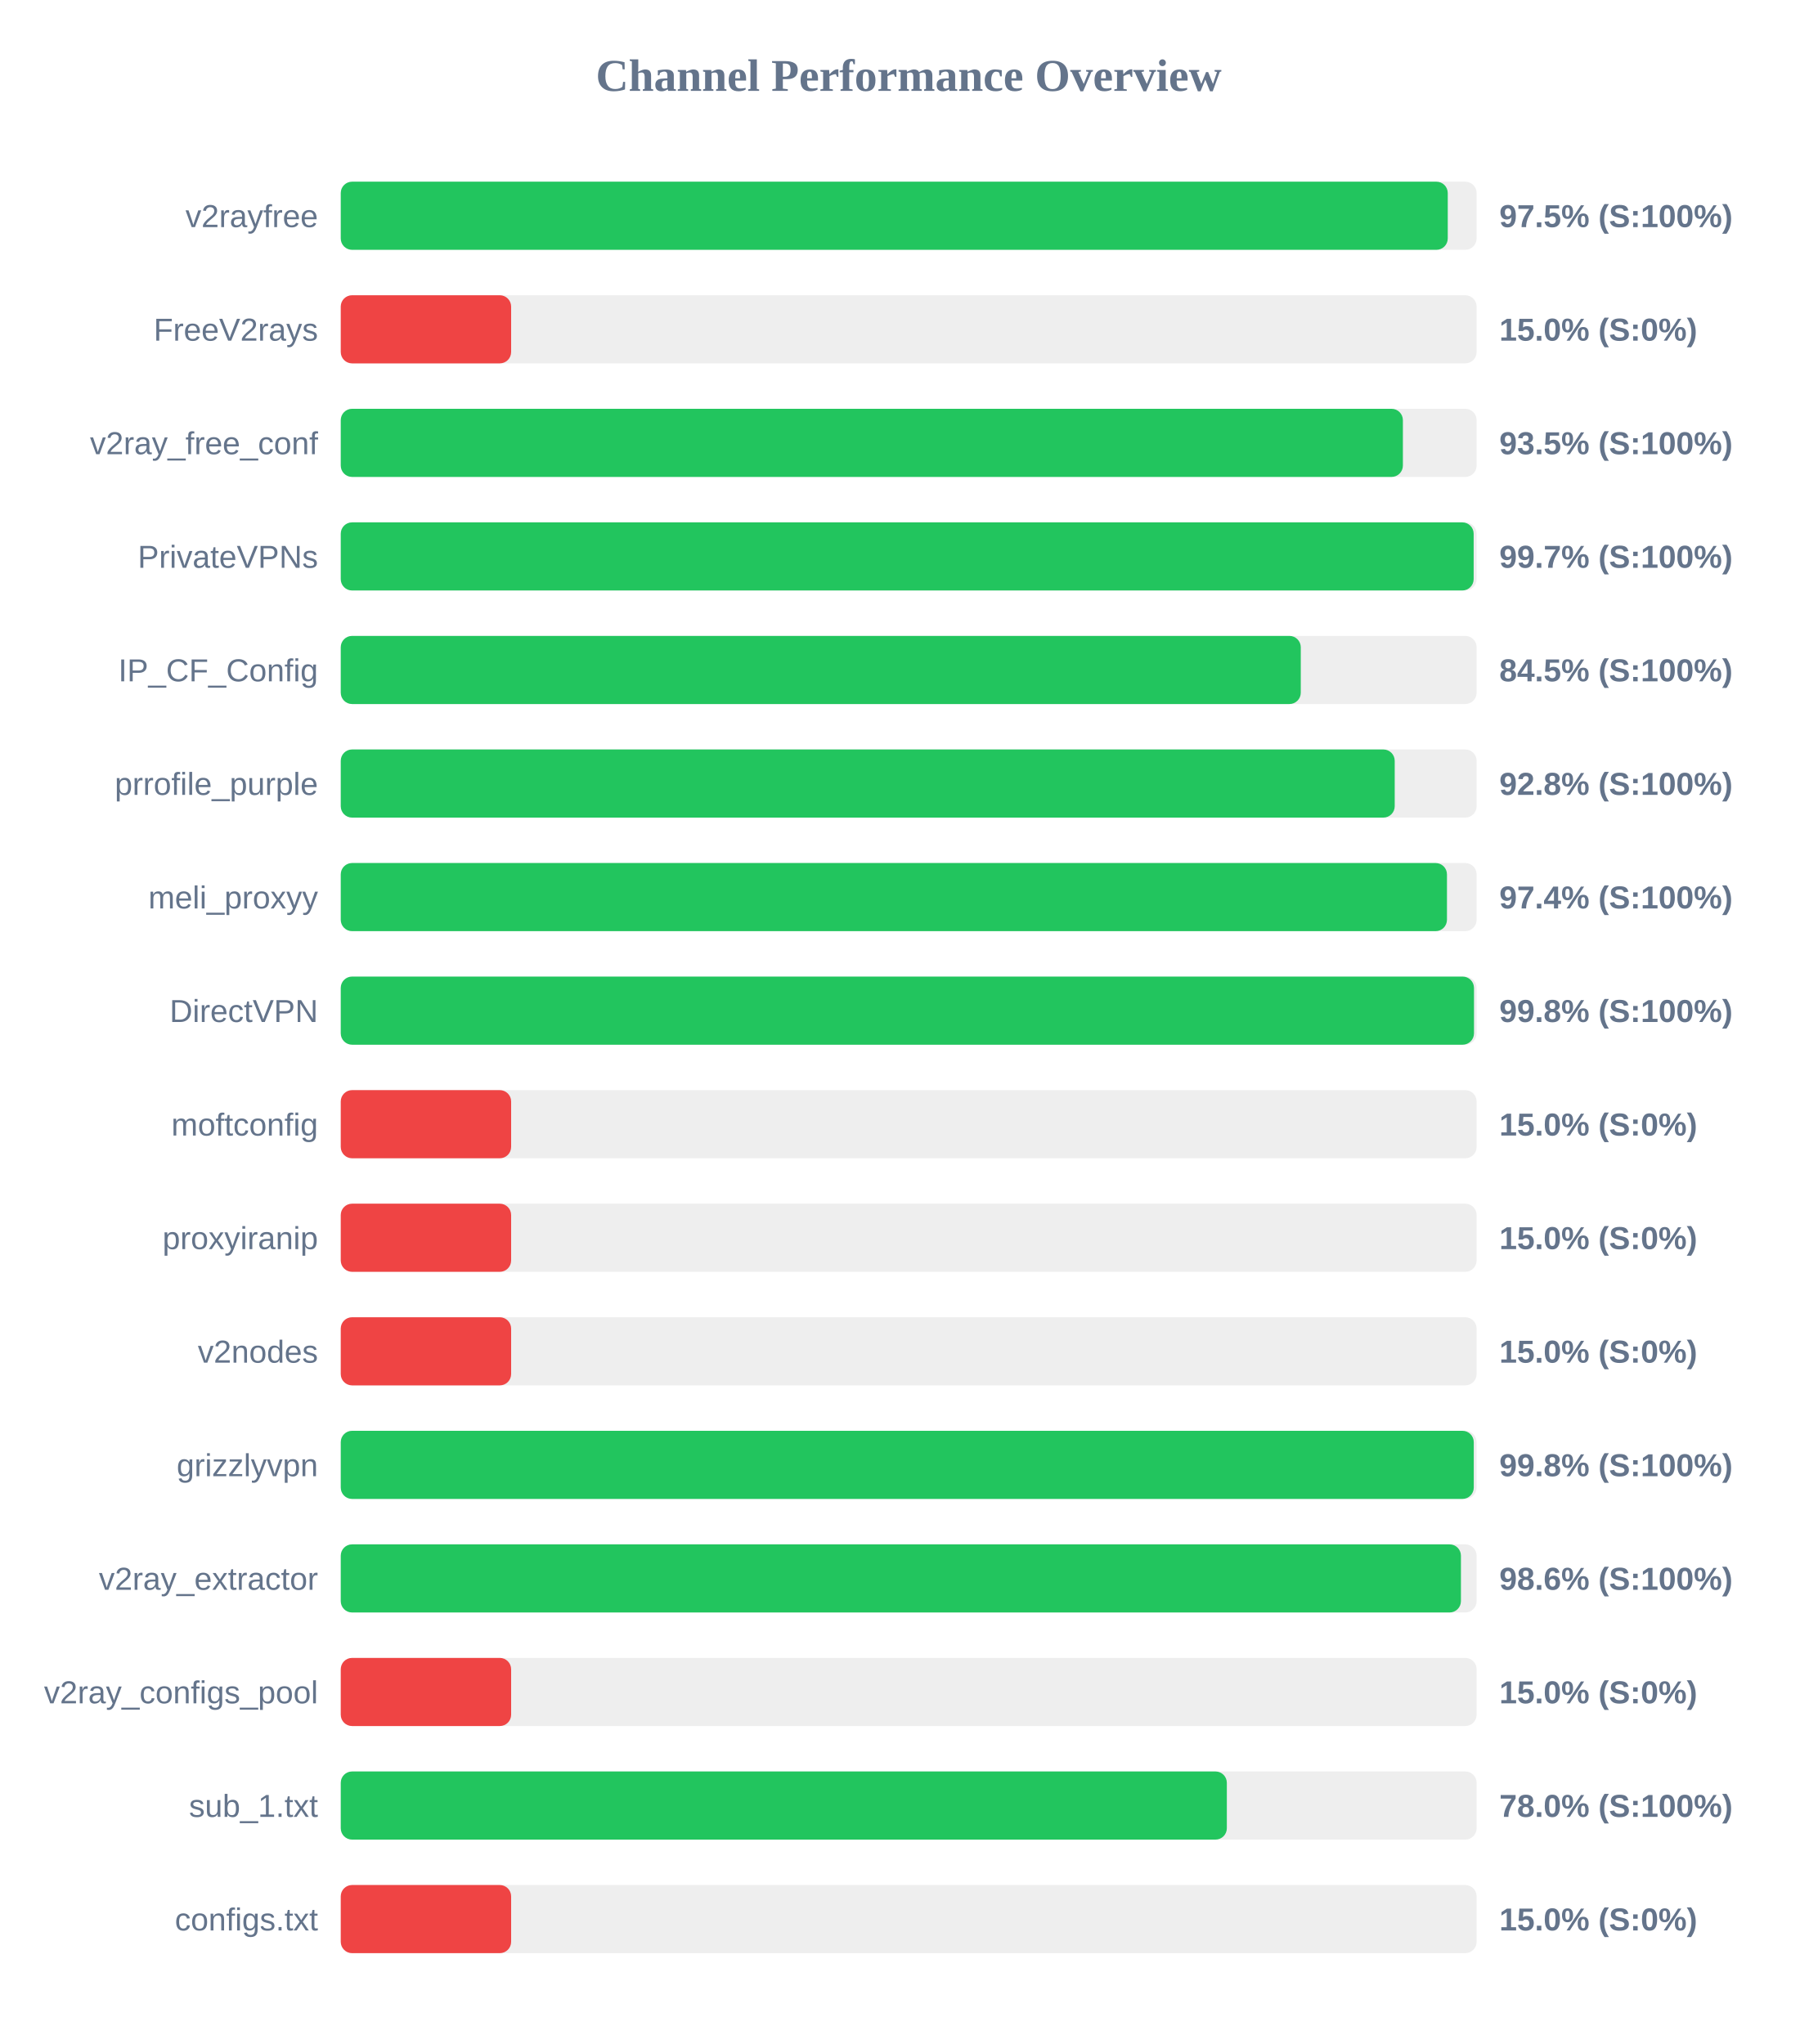
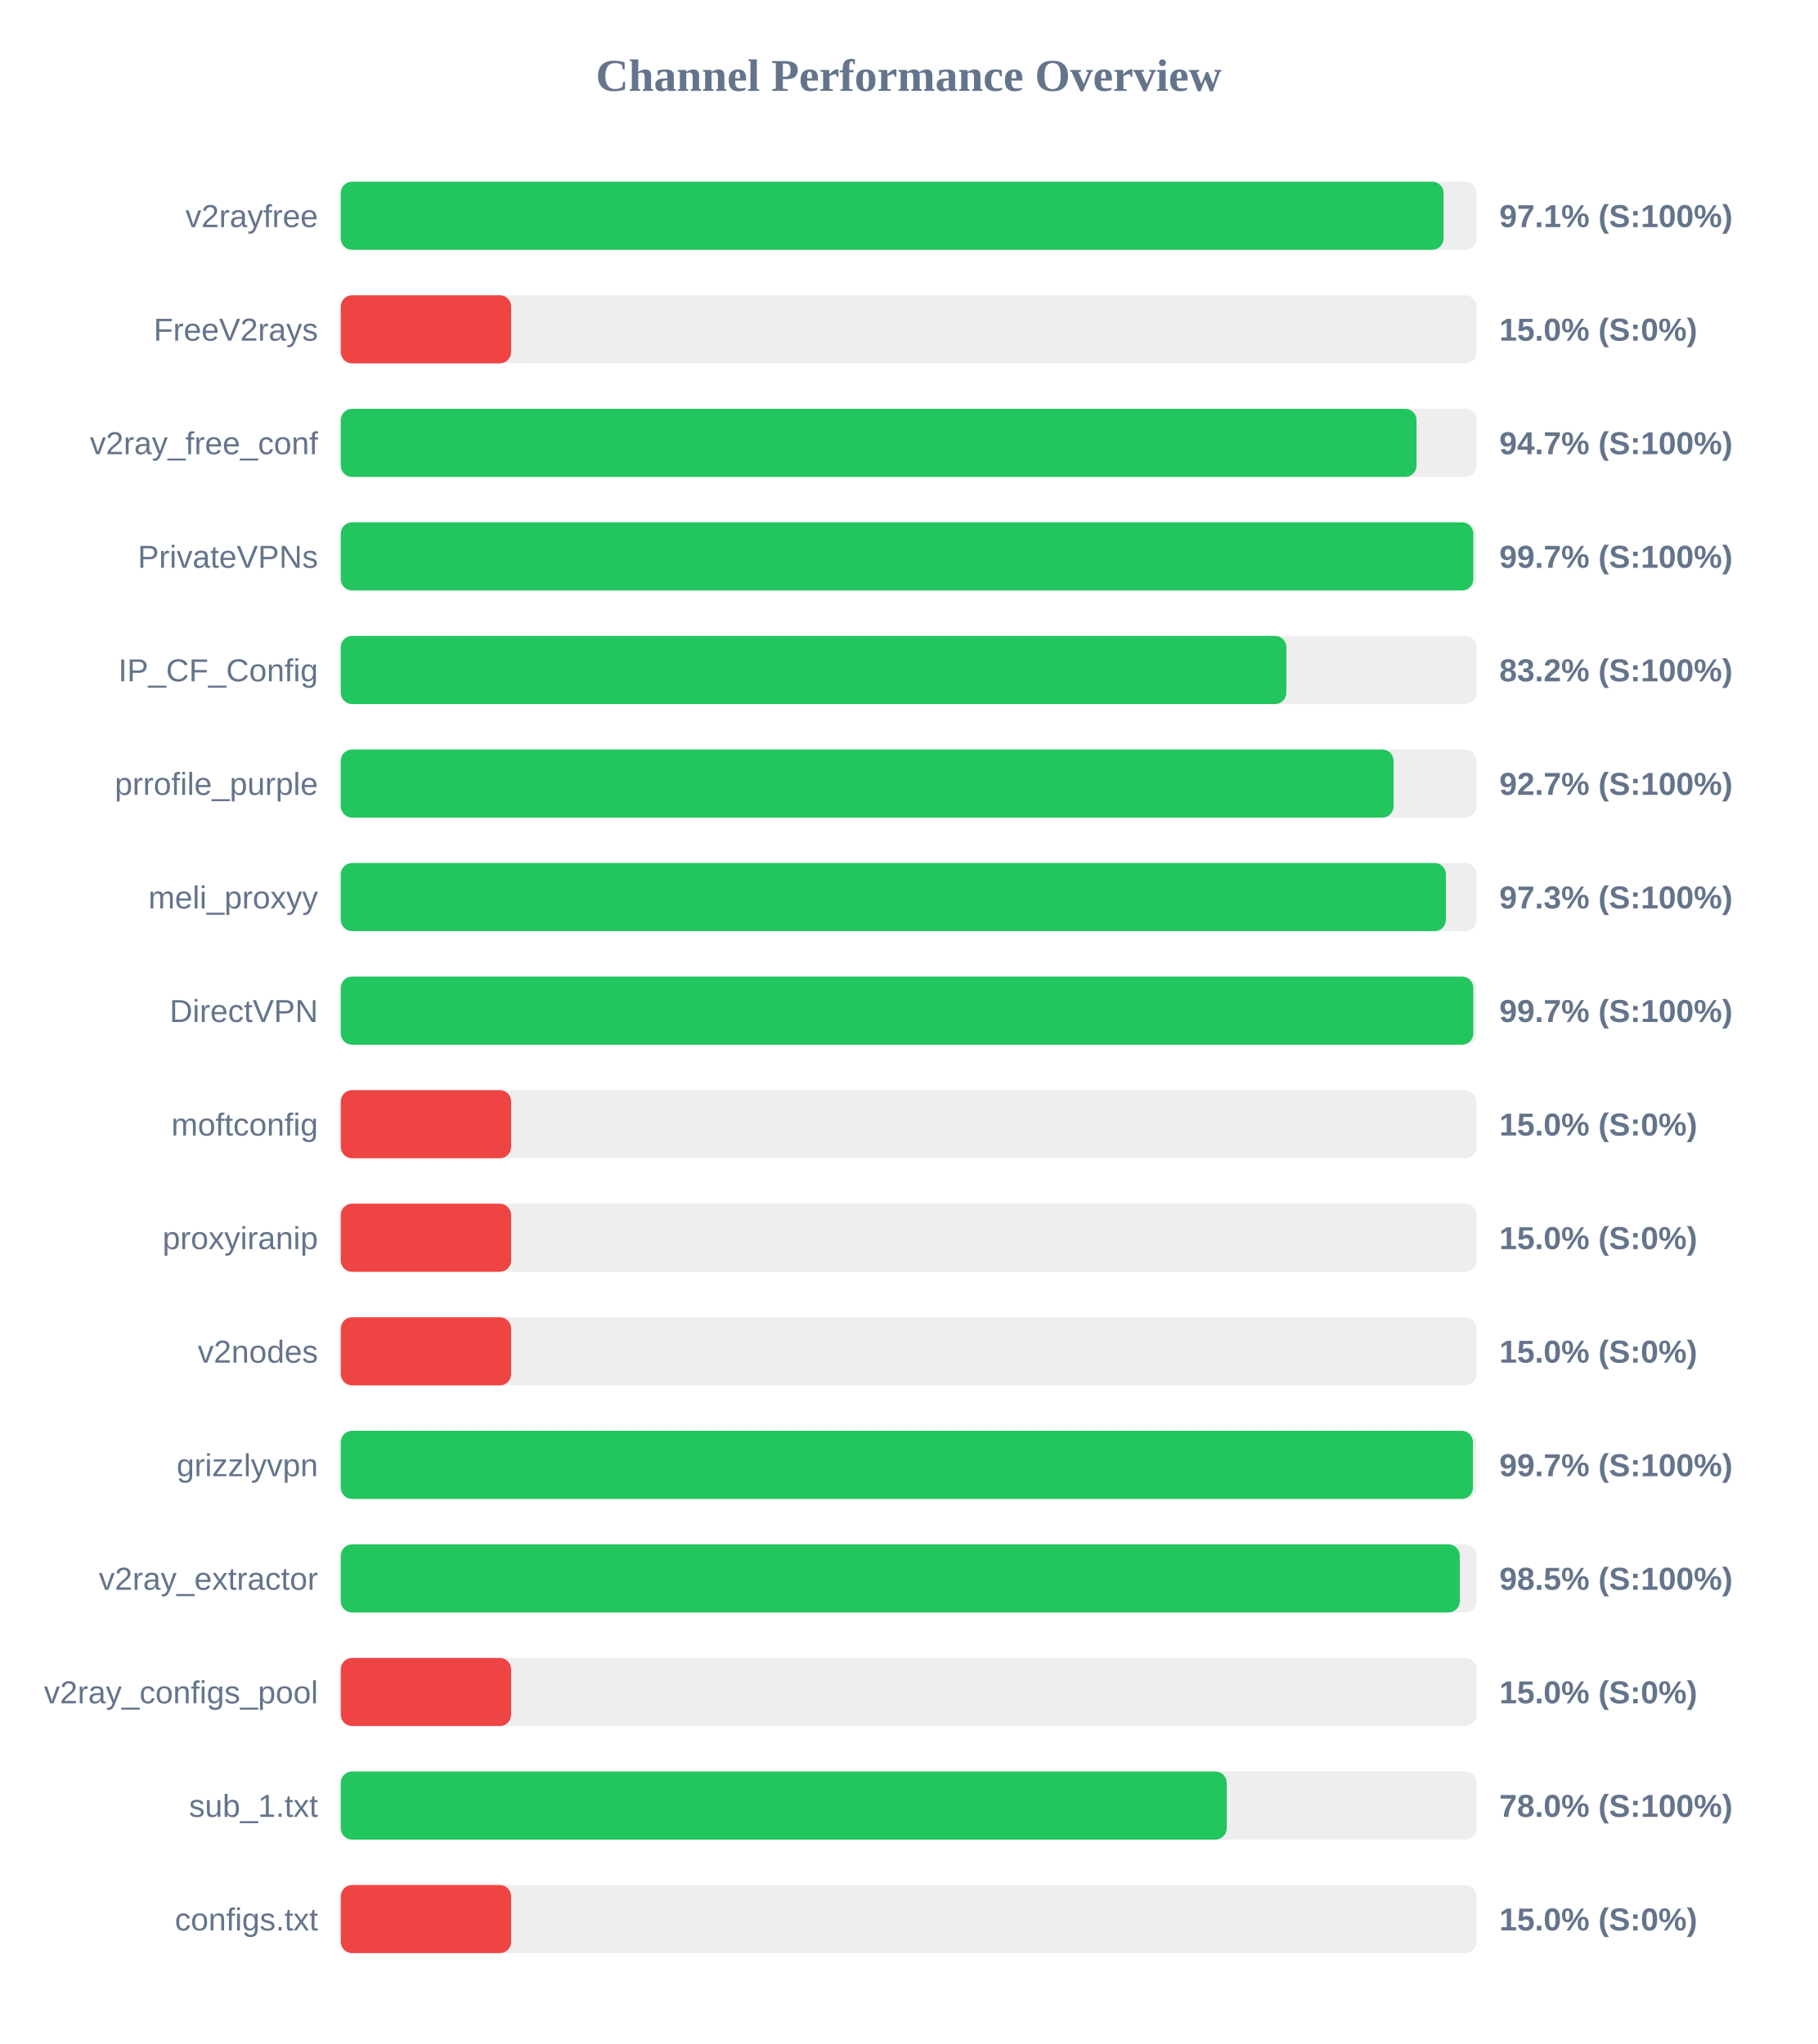
<svg xmlns="http://www.w3.org/2000/svg" width="800" height="900" version="1.1">
  <style>
        .row { font: 14px Arial; fill: #64748b; }
        .score { font: bold 14px Arial; fill: #64748b; }
    </style>
  <text x="400" y="40" text-anchor="middle" font-size="20px" font-weight="bold" fill="#64748b">Channel Performance Overview</text>
  <rect x="150" y="80" width="500" height="30" fill="#eee" rx="5" />
-   <rect x="150" y="80" width="487.3" height="30" fill="#22c55e" rx="5" />
+   <rect x="150" y="80" width="485.45" height="30" fill="#22c55e" rx="5" />
  <text x="140" y="100" text-anchor="end" class="row">v2rayfree</text>
-   <text x="660" y="100" text-anchor="start" class="score">97.5% (S:100%)</text>
+   <text x="660" y="100" text-anchor="start" class="score">97.1% (S:100%)</text>
  <rect x="150" y="130" width="500" height="30" fill="#eee" rx="5" />
  <rect x="150" y="130" width="75.0" height="30" fill="#ef4444" rx="5" />
  <text x="140" y="150" text-anchor="end" class="row">FreeV2rays</text>
  <text x="660" y="150" text-anchor="start" class="score">15.0% (S:0%)</text>
  <rect x="150" y="180" width="500" height="30" fill="#eee" rx="5" />
-   <rect x="150" y="180" width="467.55" height="30" fill="#22c55e" rx="5" />
+   <rect x="150" y="180" width="473.55" height="30" fill="#22c55e" rx="5" />
  <text x="140" y="200" text-anchor="end" class="row">v2ray_free_conf</text>
-   <text x="660" y="200" text-anchor="start" class="score">93.5% (S:100%)</text>
+   <text x="660" y="200" text-anchor="start" class="score">94.7% (S:100%)</text>
  <rect x="150" y="230" width="500" height="30" fill="#eee" rx="5" />
-   <rect x="150" y="230" width="498.7" height="30" fill="#22c55e" rx="5" />
+   <rect x="150" y="230" width="498.55" height="30" fill="#22c55e" rx="5" />
  <text x="140" y="250" text-anchor="end" class="row">PrivateVPNs</text>
  <text x="660" y="250" text-anchor="start" class="score">99.7% (S:100%)</text>
  <rect x="150" y="280" width="500" height="30" fill="#eee" rx="5" />
-   <rect x="150" y="280" width="422.6" height="30" fill="#22c55e" rx="5" />
+   <rect x="150" y="280" width="416.25" height="30" fill="#22c55e" rx="5" />
  <text x="140" y="300" text-anchor="end" class="row">IP_CF_Config</text>
-   <text x="660" y="300" text-anchor="start" class="score">84.5% (S:100%)</text>
+   <text x="660" y="300" text-anchor="start" class="score">83.2% (S:100%)</text>
  <rect x="150" y="330" width="500" height="30" fill="#eee" rx="5" />
-   <rect x="150" y="330" width="463.95" height="30" fill="#22c55e" rx="5" />
+   <rect x="150" y="330" width="463.45" height="30" fill="#22c55e" rx="5" />
  <text x="140" y="350" text-anchor="end" class="row">prrofile_purple</text>
-   <text x="660" y="350" text-anchor="start" class="score">92.8% (S:100%)</text>
+   <text x="660" y="350" text-anchor="start" class="score">92.7% (S:100%)</text>
  <rect x="150" y="380" width="500" height="30" fill="#eee" rx="5" />
-   <rect x="150" y="380" width="486.95" height="30" fill="#22c55e" rx="5" />
+   <rect x="150" y="380" width="486.5" height="30" fill="#22c55e" rx="5" />
  <text x="140" y="400" text-anchor="end" class="row">meli_proxyy</text>
-   <text x="660" y="400" text-anchor="start" class="score">97.4% (S:100%)</text>
+   <text x="660" y="400" text-anchor="start" class="score">97.3% (S:100%)</text>
  <rect x="150" y="430" width="500" height="30" fill="#eee" rx="5" />
-   <rect x="150" y="430" width="498.85" height="30" fill="#22c55e" rx="5" />
+   <rect x="150" y="430" width="498.55" height="30" fill="#22c55e" rx="5" />
  <text x="140" y="450" text-anchor="end" class="row">DirectVPN</text>
-   <text x="660" y="450" text-anchor="start" class="score">99.8% (S:100%)</text>
+   <text x="660" y="450" text-anchor="start" class="score">99.7% (S:100%)</text>
  <rect x="150" y="480" width="500" height="30" fill="#eee" rx="5" />
  <rect x="150" y="480" width="75.0" height="30" fill="#ef4444" rx="5" />
  <text x="140" y="500" text-anchor="end" class="row">moftconfig</text>
  <text x="660" y="500" text-anchor="start" class="score">15.0% (S:0%)</text>
  <rect x="150" y="530" width="500" height="30" fill="#eee" rx="5" />
  <rect x="150" y="530" width="75.0" height="30" fill="#ef4444" rx="5" />
  <text x="140" y="550" text-anchor="end" class="row">proxyiranip</text>
  <text x="660" y="550" text-anchor="start" class="score">15.0% (S:0%)</text>
  <rect x="150" y="580" width="500" height="30" fill="#eee" rx="5" />
  <rect x="150" y="580" width="75.0" height="30" fill="#ef4444" rx="5" />
  <text x="140" y="600" text-anchor="end" class="row">v2nodes</text>
  <text x="660" y="600" text-anchor="start" class="score">15.0% (S:0%)</text>
  <rect x="150" y="630" width="500" height="30" fill="#eee" rx="5" />
-   <rect x="150" y="630" width="498.75" height="30" fill="#22c55e" rx="5" />
+   <rect x="150" y="630" width="498.4" height="30" fill="#22c55e" rx="5" />
  <text x="140" y="650" text-anchor="end" class="row">grizzlyvpn</text>
-   <text x="660" y="650" text-anchor="start" class="score">99.8% (S:100%)</text>
+   <text x="660" y="650" text-anchor="start" class="score">99.7% (S:100%)</text>
  <rect x="150" y="680" width="500" height="30" fill="#eee" rx="5" />
-   <rect x="150" y="680" width="493.1" height="30" fill="#22c55e" rx="5" />
+   <rect x="150" y="680" width="492.6" height="30" fill="#22c55e" rx="5" />
  <text x="140" y="700" text-anchor="end" class="row">v2ray_extractor</text>
-   <text x="660" y="700" text-anchor="start" class="score">98.6% (S:100%)</text>
+   <text x="660" y="700" text-anchor="start" class="score">98.5% (S:100%)</text>
  <rect x="150" y="730" width="500" height="30" fill="#eee" rx="5" />
  <rect x="150" y="730" width="75.0" height="30" fill="#ef4444" rx="5" />
  <text x="140" y="750" text-anchor="end" class="row">v2ray_configs_pool</text>
  <text x="660" y="750" text-anchor="start" class="score">15.0% (S:0%)</text>
  <rect x="150" y="780" width="500" height="30" fill="#eee" rx="5" />
-   <rect x="150" y="780" width="390.05" height="30" fill="#22c55e" rx="5" />
+   <rect x="150" y="780" width="390.0" height="30" fill="#22c55e" rx="5" />
  <text x="140" y="800" text-anchor="end" class="row">sub_1.txt</text>
  <text x="660" y="800" text-anchor="start" class="score">78.0% (S:100%)</text>
  <rect x="150" y="830" width="500" height="30" fill="#eee" rx="5" />
  <rect x="150" y="830" width="75.0" height="30" fill="#ef4444" rx="5" />
  <text x="140" y="850" text-anchor="end" class="row">configs.txt</text>
  <text x="660" y="850" text-anchor="start" class="score">15.0% (S:0%)</text>
</svg>
